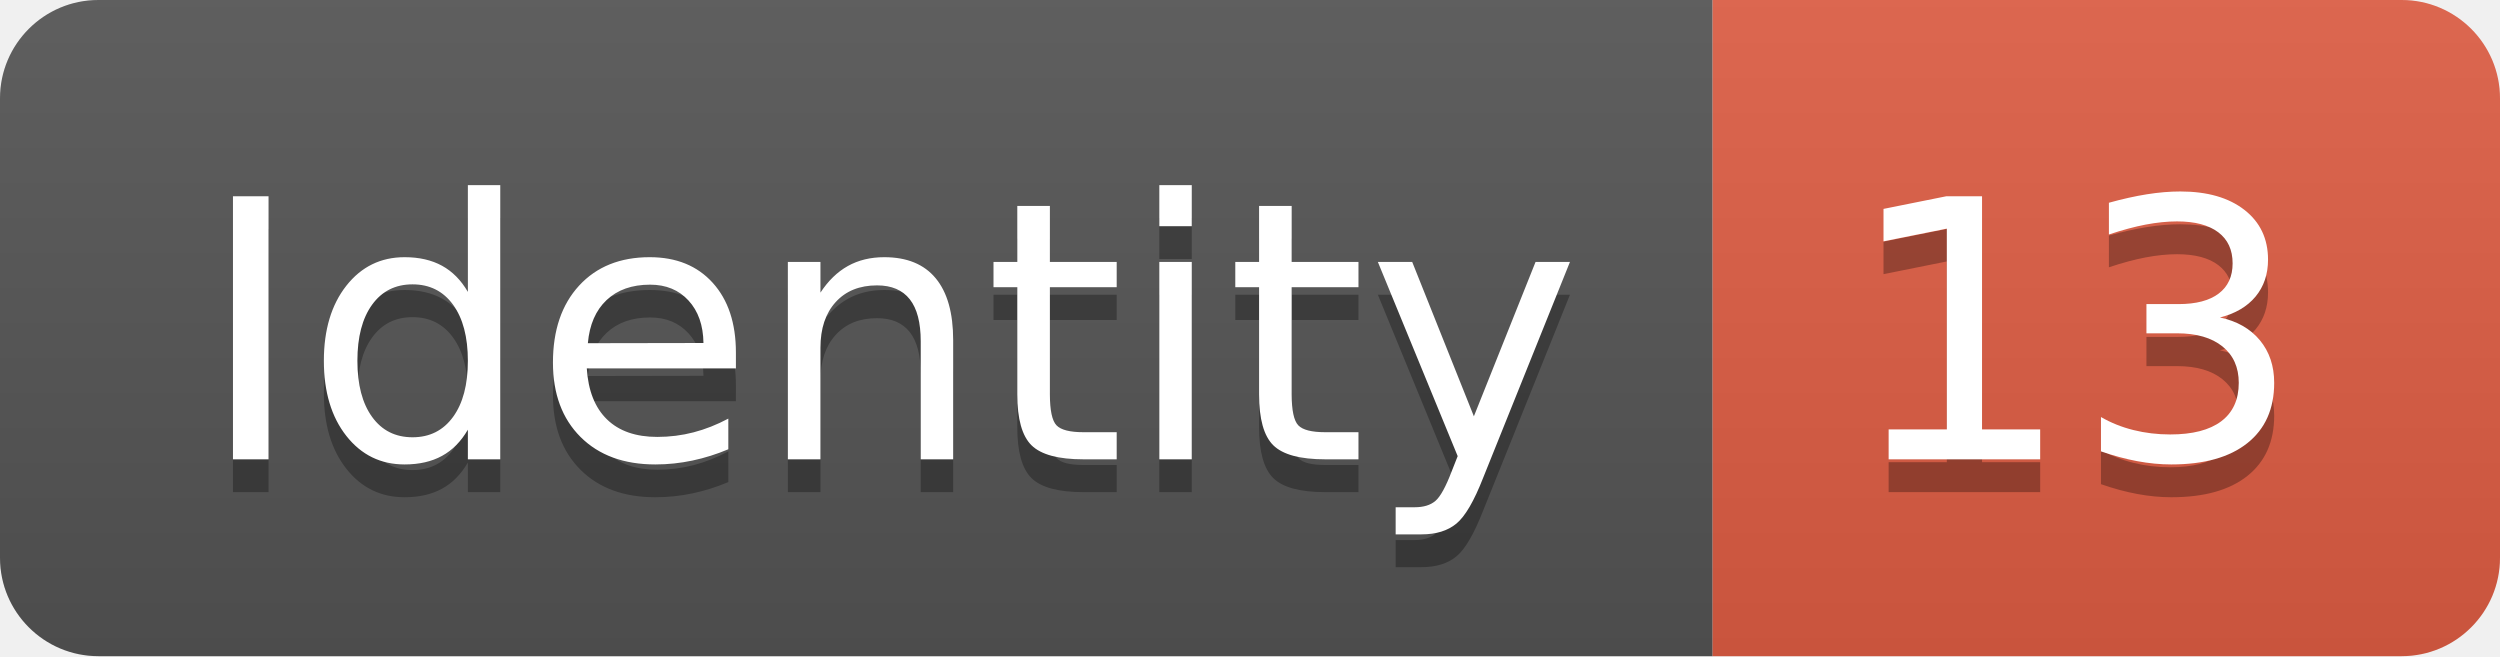
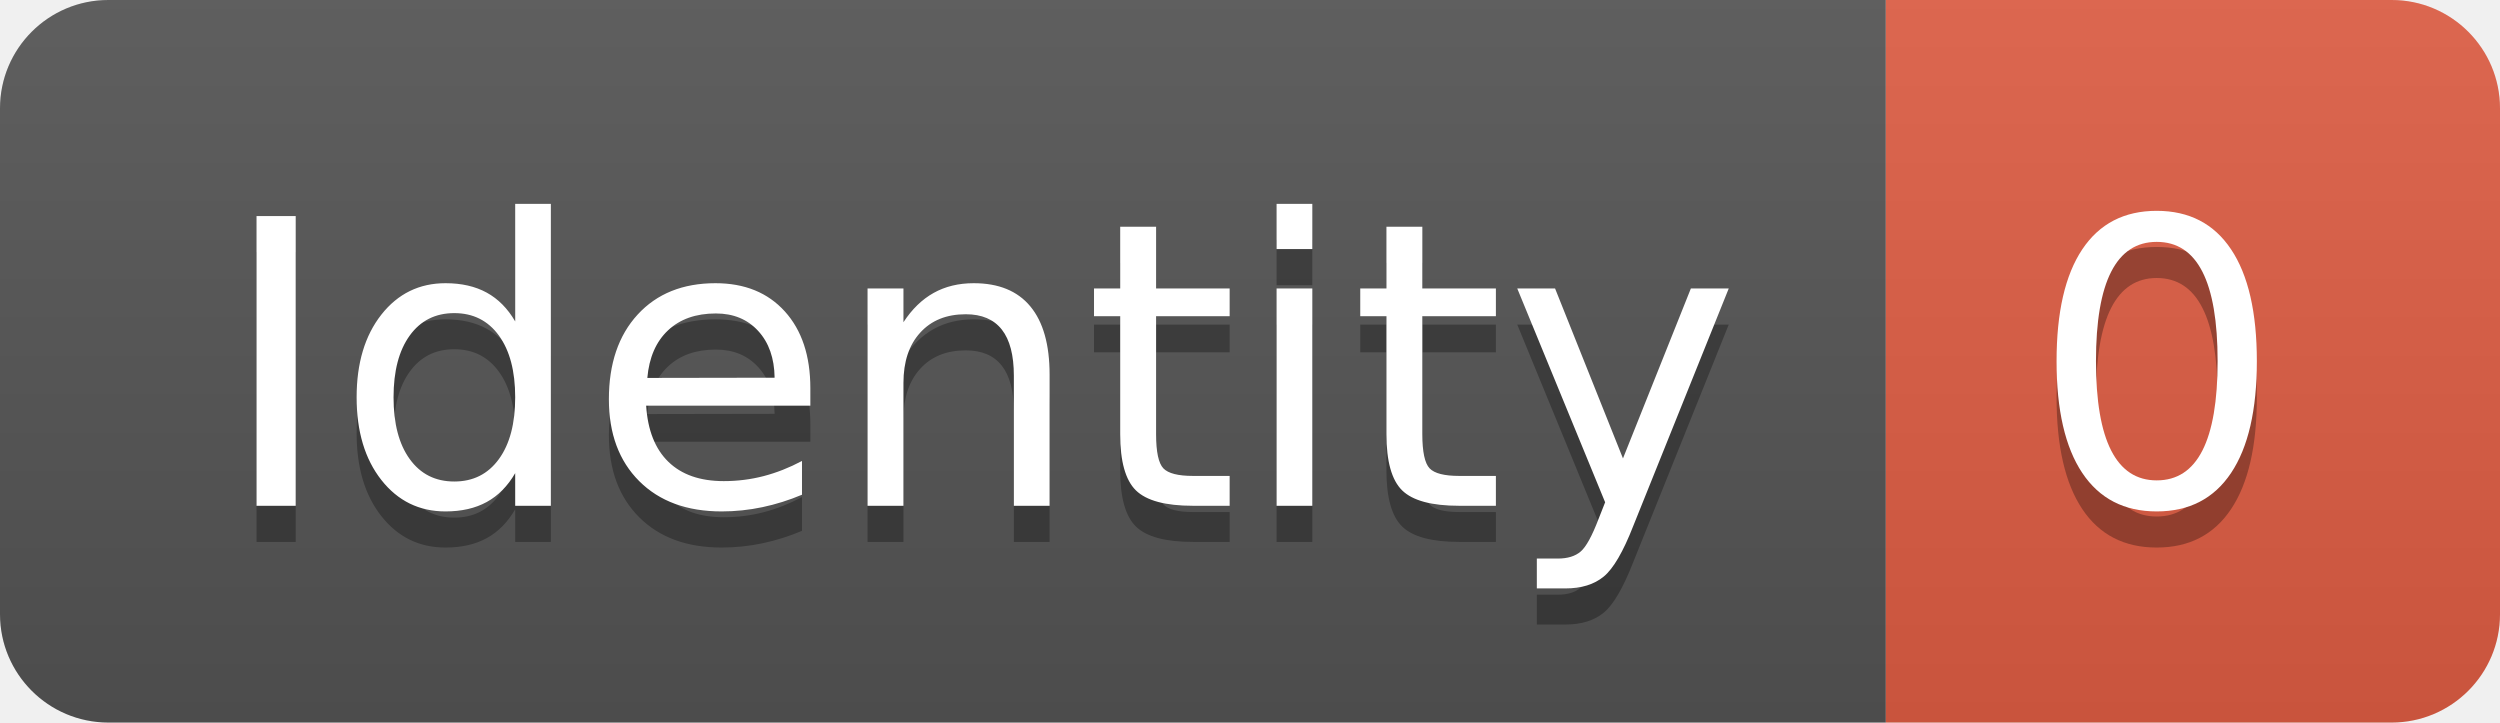
- <svg xmlns="http://www.w3.org/2000/svg" width="76.2" height="20">
+ <svg xmlns="http://www.w3.org/2000/svg" width="69.2" height="20">
  <linearGradient id="smooth" x2="0" y2="100%">
    <stop offset="0" stop-color="#bbb" stop-opacity=".1" />
    <stop offset="1" stop-opacity=".1" />
  </linearGradient>
  <clipPath id="round">
-     <rect width="76.2" height="20" rx="3" fill="#fff" />
+     <rect width="69.2" height="20" rx="3" fill="#fff" />
  </clipPath>
  <g clip-path="url(#round)">
    <rect width="52.2" height="20" fill="#555" />
-     <rect x="52.2" width="24.0" height="20" fill="#e05d44" />
-     <rect width="76.2" height="20" fill="url(#smooth)" />
+     <rect x="52.2" width="17.0" height="20" fill="#e05d44" />
+     <rect width="69.2" height="20" fill="url(#smooth)" />
  </g>
  <g fill="#fff" text-anchor="middle" font-family="DejaVu Sans,Verdana,Geneva,sans-serif" font-size="110">
    <text x="271.0" y="150" fill="#010101" fill-opacity=".3" transform="scale(0.1)" textLength="422.0" lengthAdjust="spacing">Identity</text>
    <text x="271.0" y="140" transform="scale(0.1)" textLength="422.0" lengthAdjust="spacing">Identity</text>
-     <text x="632.0" y="150" fill="#010101" fill-opacity=".3" transform="scale(0.1)" textLength="140.0" lengthAdjust="spacing">13</text>
-     <text x="632.0" y="140" transform="scale(0.1)" textLength="140.0" lengthAdjust="spacing">13</text>
+     <text x="597.0" y="150" fill="#010101" fill-opacity=".3" transform="scale(0.1)" textLength="70.0" lengthAdjust="spacing">0</text>
+     <text x="597.0" y="140" transform="scale(0.1)" textLength="70.0" lengthAdjust="spacing">0</text>
  </g>
</svg>
